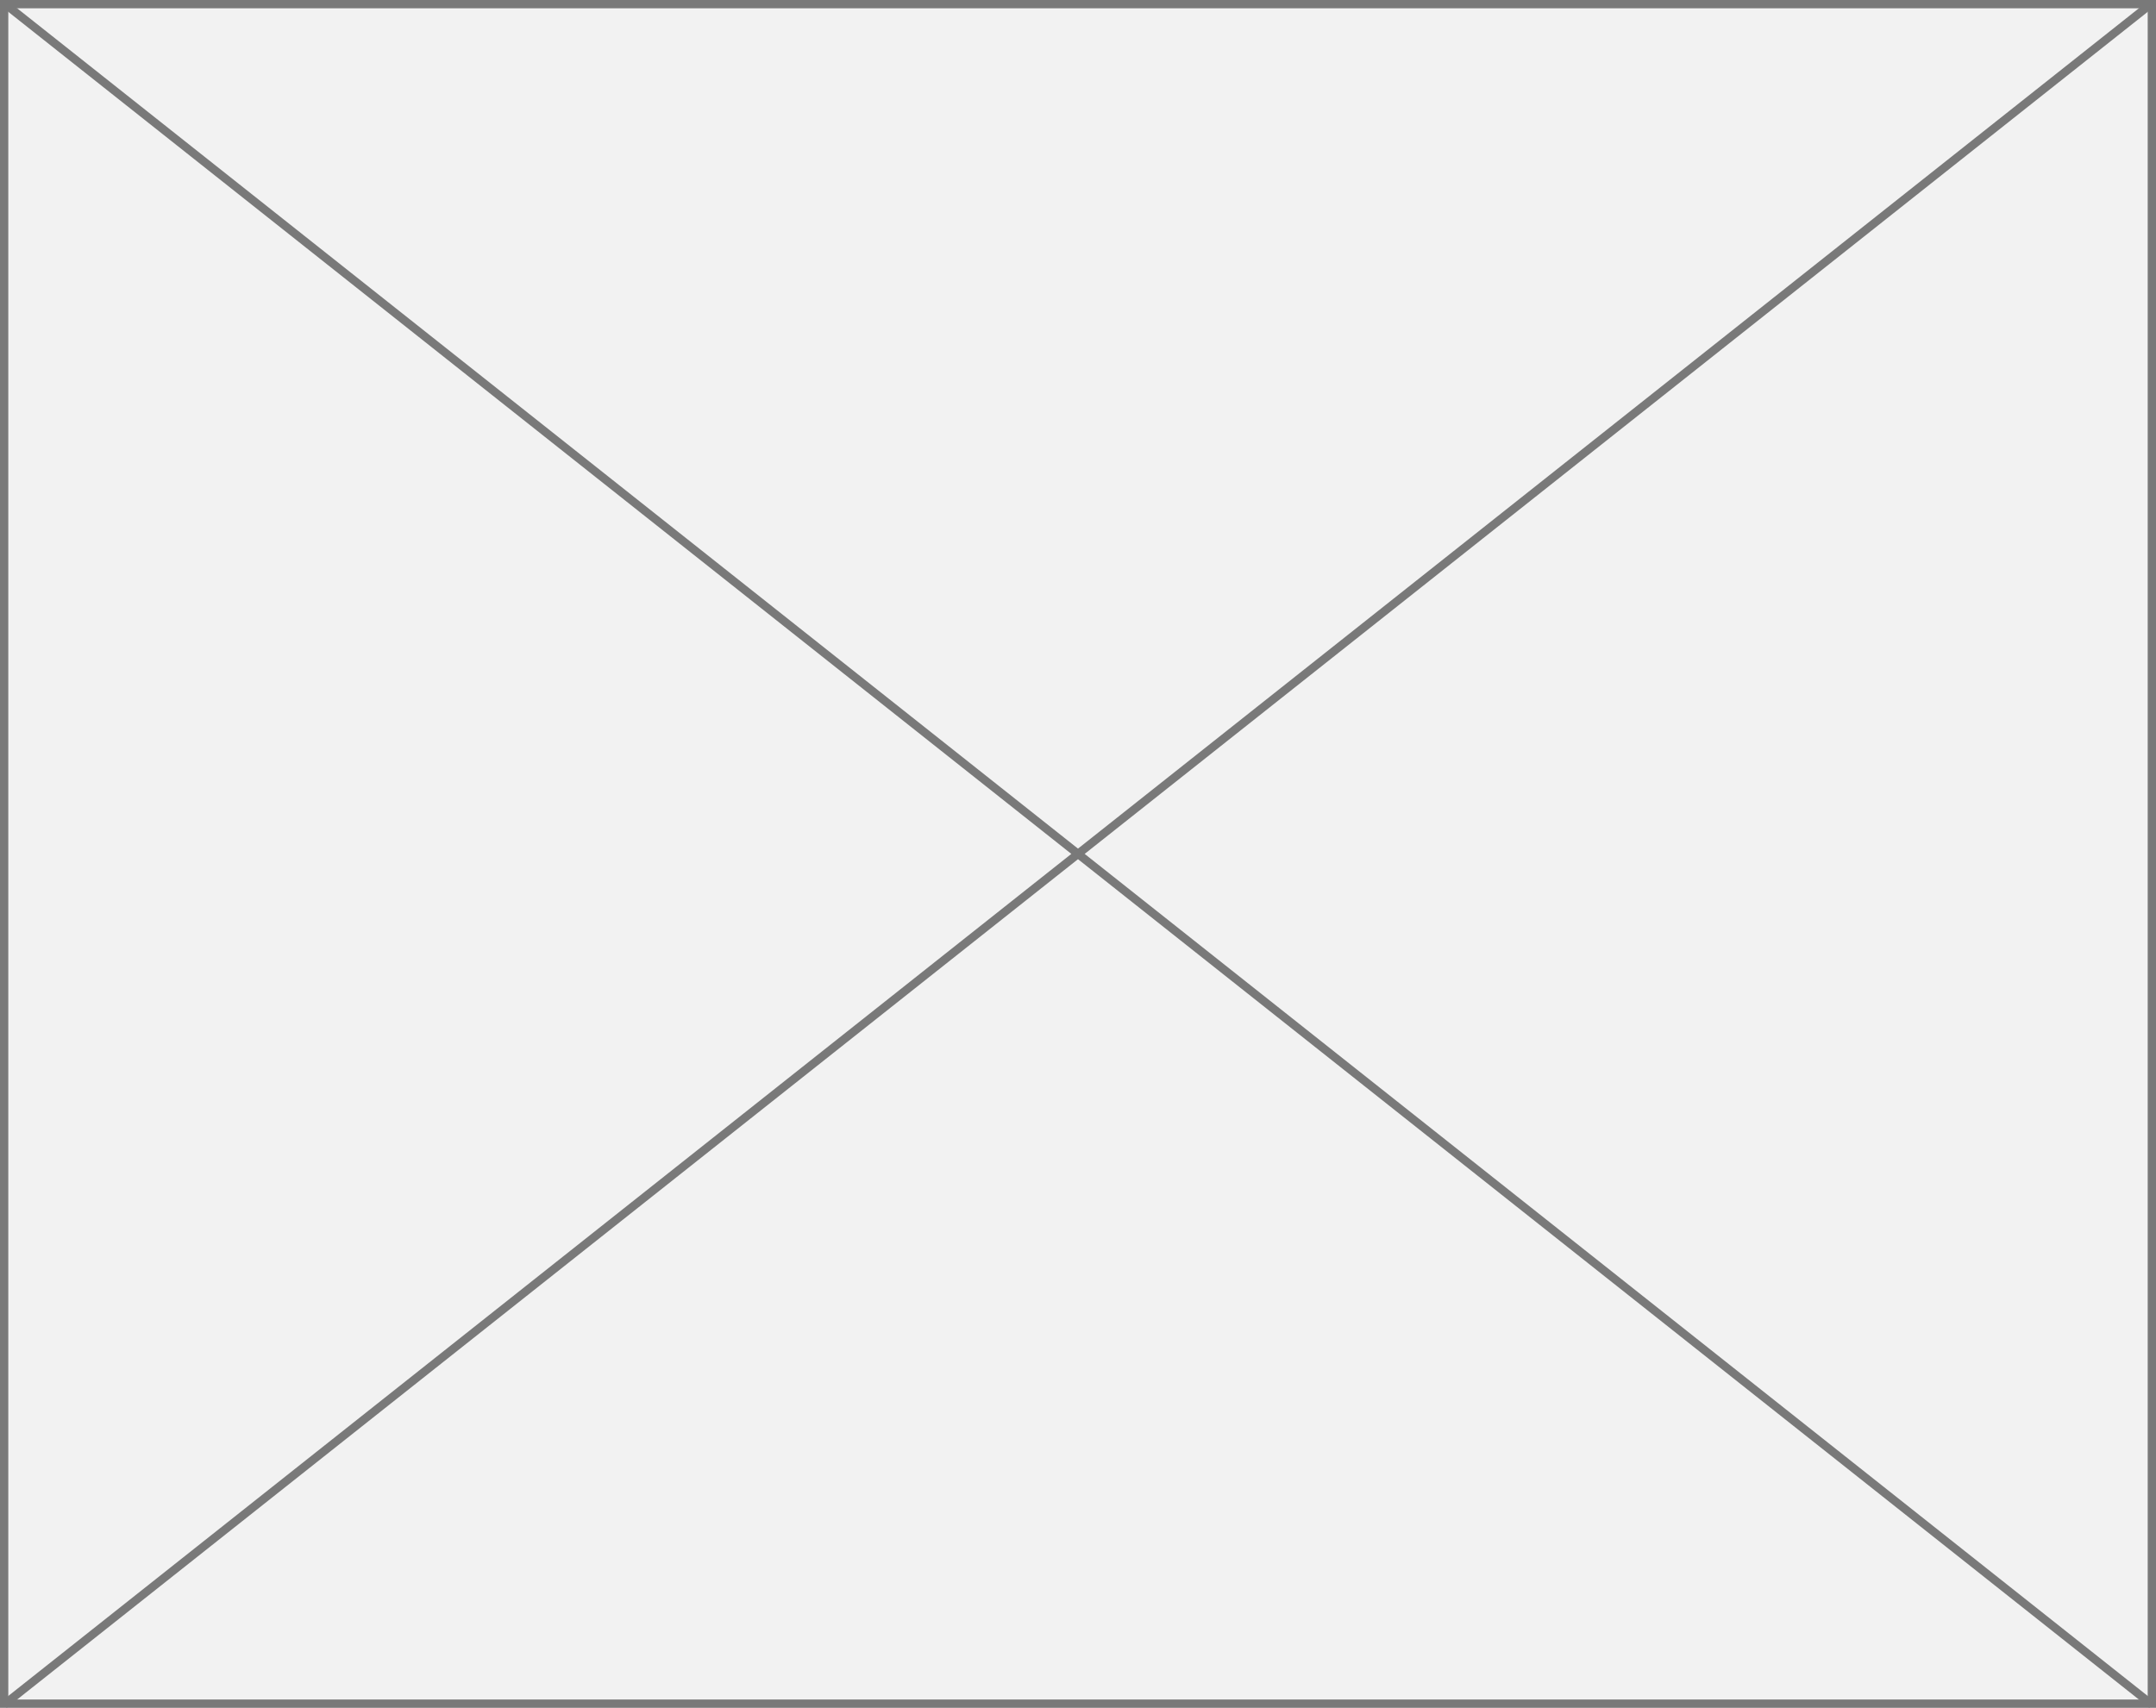
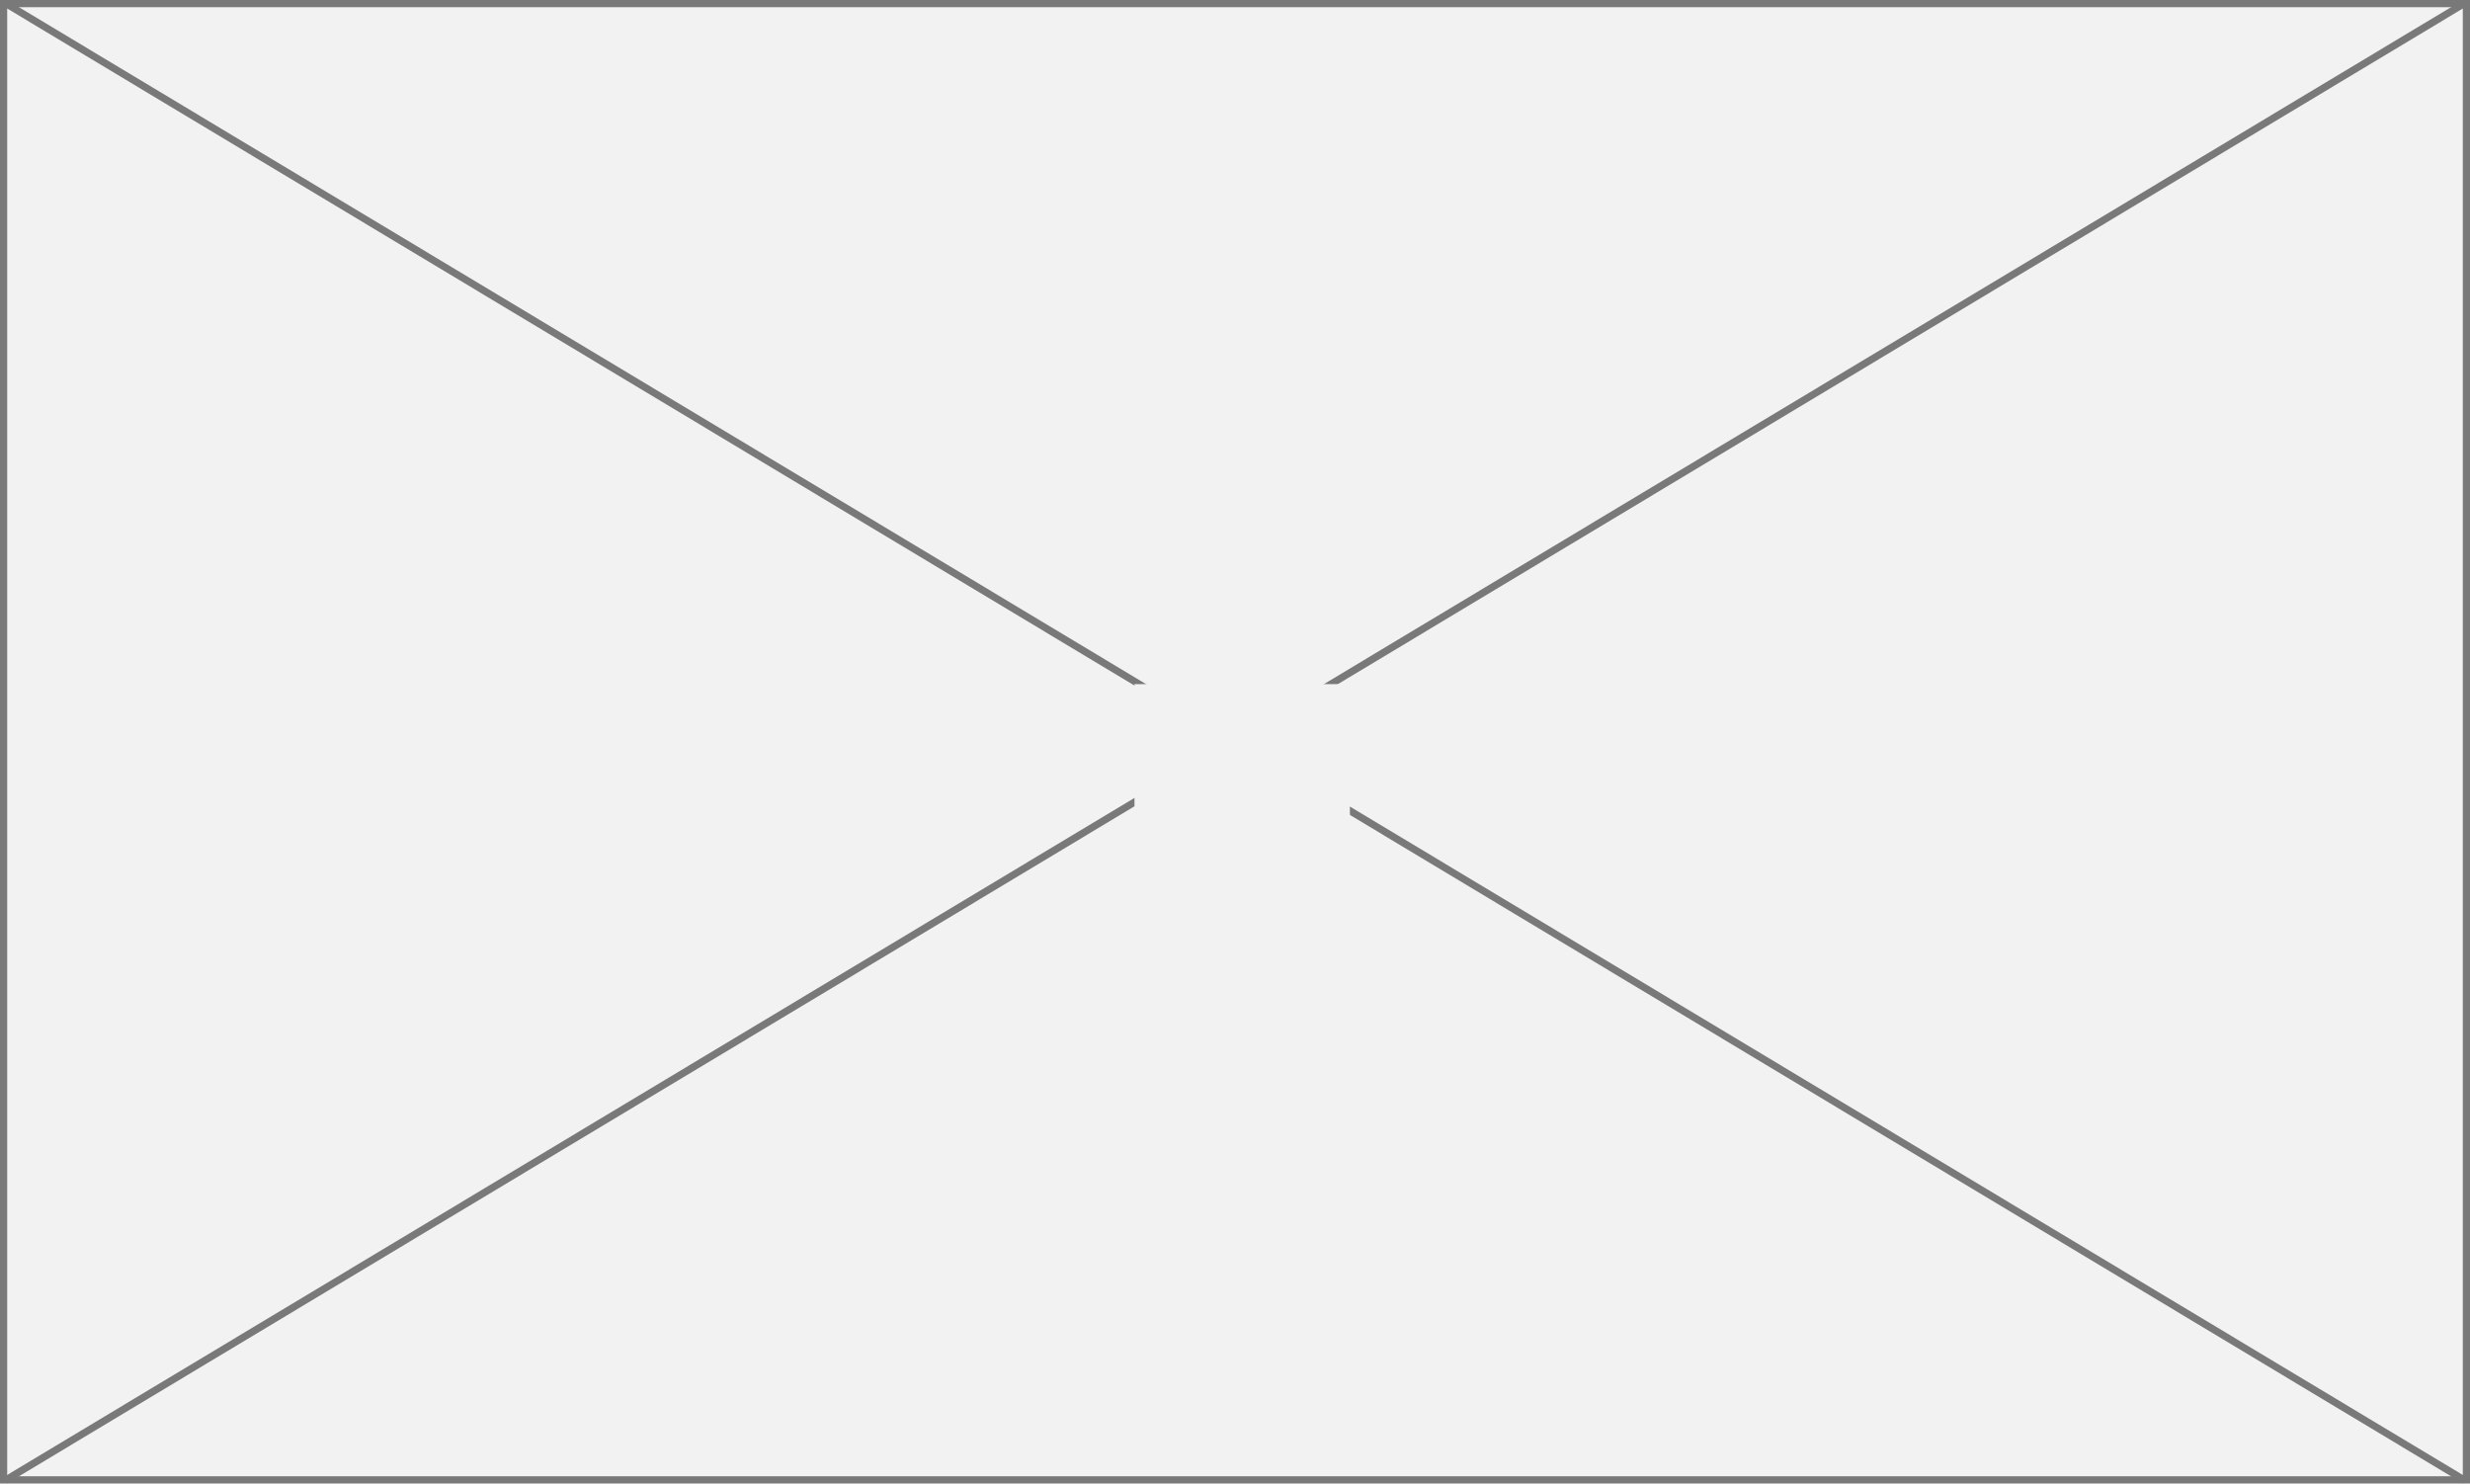
- <svg xmlns="http://www.w3.org/2000/svg" version="1.1" width="260px" height="206px">
-   <g transform="matrix(1 0 0 1 -1087 -1326 )">
-     <path d="M 1087.5 1326.5  L 1346.5 1326.5  L 1346.5 1531.5  L 1087.5 1531.5  L 1087.5 1326.5  Z " fill-rule="nonzero" fill="#f2f2f2" stroke="none" />
-     <path d="M 1087.5 1326.5  L 1346.5 1326.5  L 1346.5 1531.5  L 1087.5 1531.5  L 1087.5 1326.5  Z " stroke-width="1" stroke="#797979" fill="none" />
-     <path d="M 1087.495 1326.392  L 1346.505 1531.608  M 1346.505 1326.392  L 1087.495 1531.608  " stroke-width="1" stroke="#797979" fill="none" />
+ <svg xmlns="http://www.w3.org/2000/svg" version="1.1" width="343px" height="206px">
+   <defs>
+     <mask fill="white" id="clip290">
+       <path d="M 436.543 543  L 466.457 543  L 466.457 562  L 436.543 562  Z M 279 448  L 622 448  L 622 654  L 279 654  Z " fill-rule="evenodd" />
+     </mask>
+   </defs>
+   <g transform="matrix(1 0 0 1 -279 -448 )">
+     <path d="M 279.5 448.5  L 621.5 448.5  L 621.5 653.5  L 279.5 653.5  L 279.5 448.5  Z " fill-rule="nonzero" fill="#f2f2f2" stroke="none" />
+     <path d="M 279.5 448.5  L 621.5 448.5  L 621.5 653.5  L 279.5 653.5  L 279.5 448.5  Z " stroke-width="1" stroke="#797979" fill="none" />
+     <path d="M 279.714 448.429  L 621.286 653.571  M 621.286 448.429  L 279.714 653.571  " stroke-width="1" stroke="#797979" fill="none" mask="url(#clip290)" />
  </g>
</svg>
